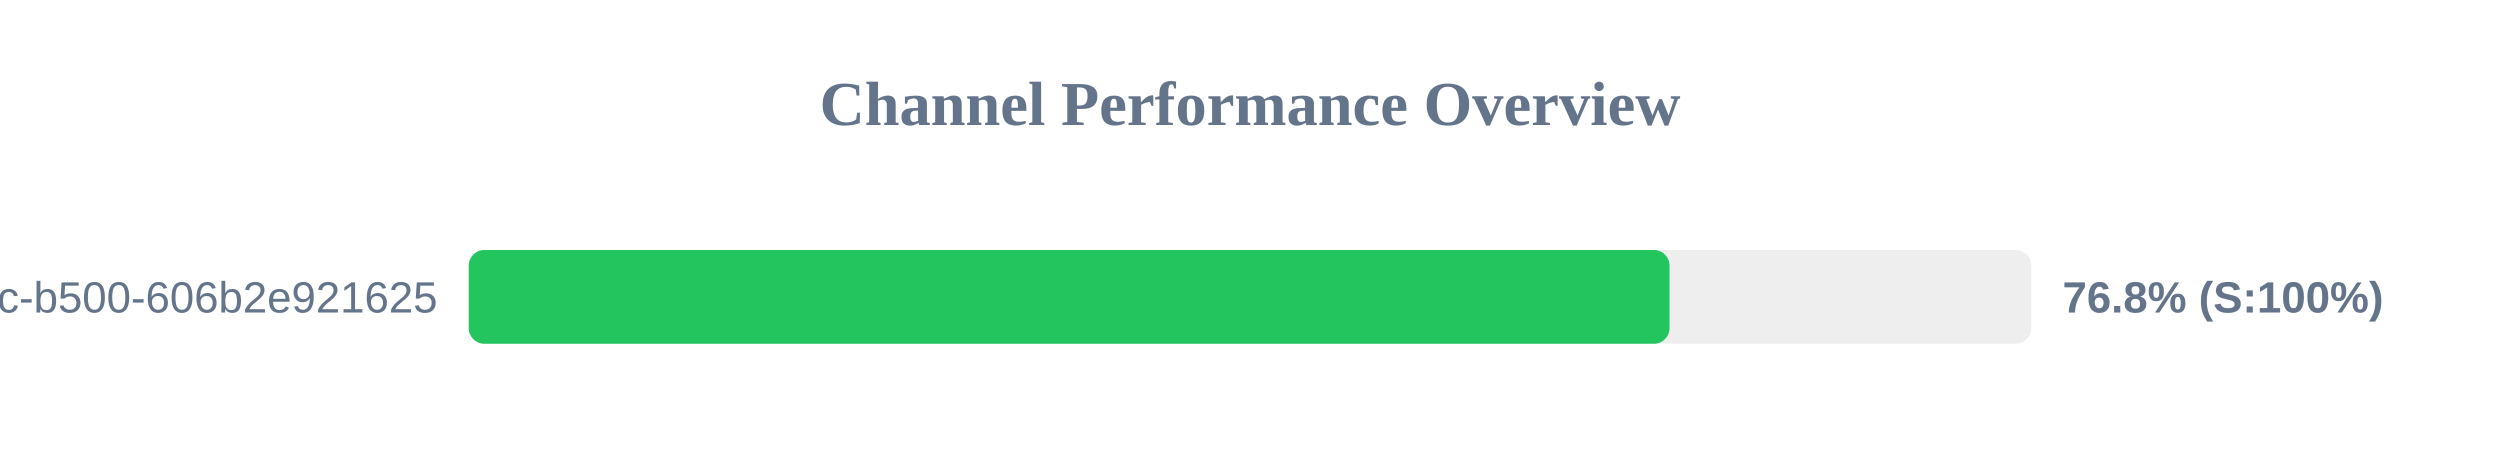
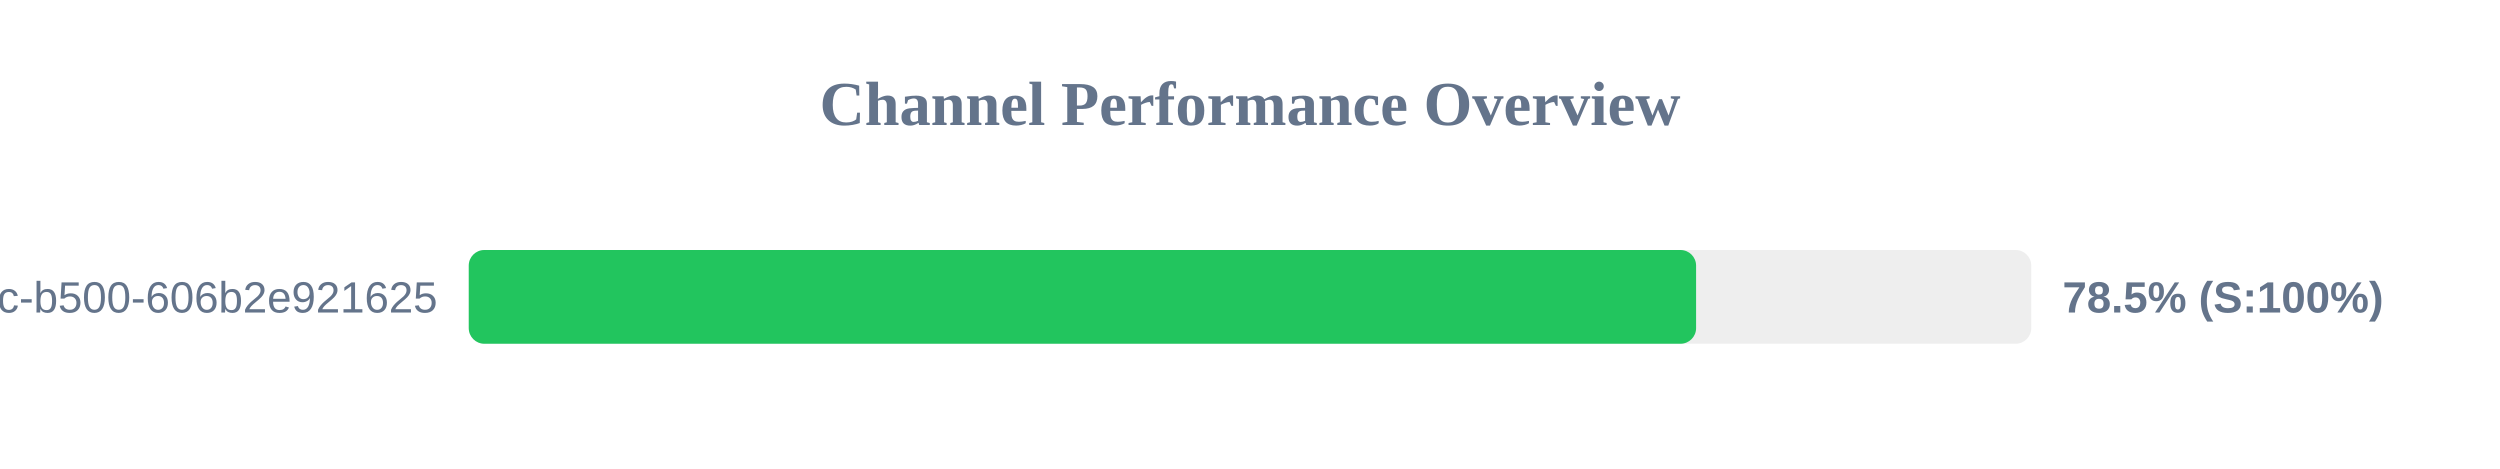
<svg xmlns="http://www.w3.org/2000/svg" width="800" height="150" version="1.1">
  <style>
        .row { font: 14px Arial; fill: #64748b; }
        .score { font: bold 14px Arial; fill: #64748b; }
    </style>
  <text x="400" y="40" text-anchor="middle" font-size="20px" font-weight="bold" fill="#64748b">Channel Performance Overview</text>
  <rect x="150" y="80" width="500" height="30" fill="#eee" rx="5" />
-   <rect x="150" y="80" width="384.25" height="30" fill="#22c55e" rx="5" />
+   <rect x="150" y="80" width="392.75" height="30" fill="#22c55e" rx="5" />
  <text x="140" y="100" text-anchor="end" class="row">?uuid=f901861b-6491-450c-b500-606b2e921625</text>
-   <text x="660" y="100" text-anchor="start" class="score">76.8% (S:100%)</text>
+   <text x="660" y="100" text-anchor="start" class="score">78.5% (S:100%)</text>
</svg>
